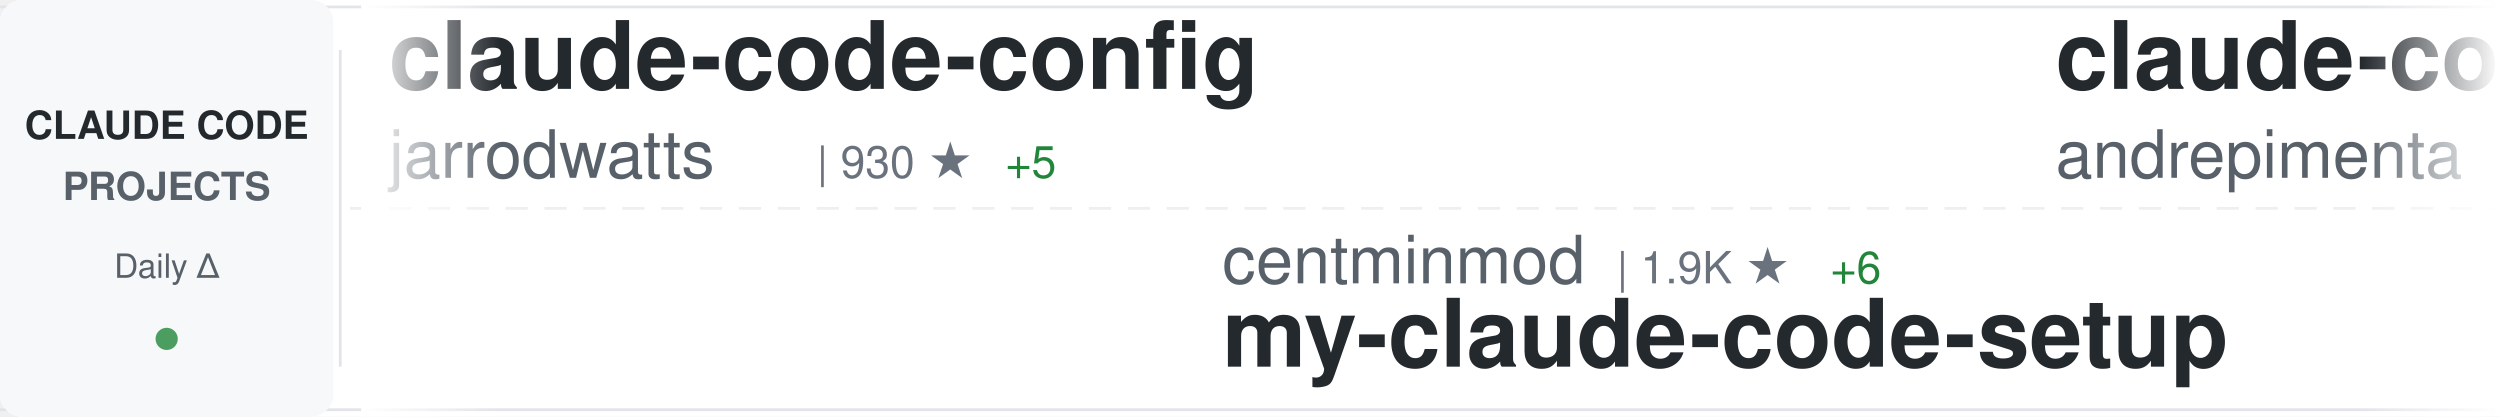
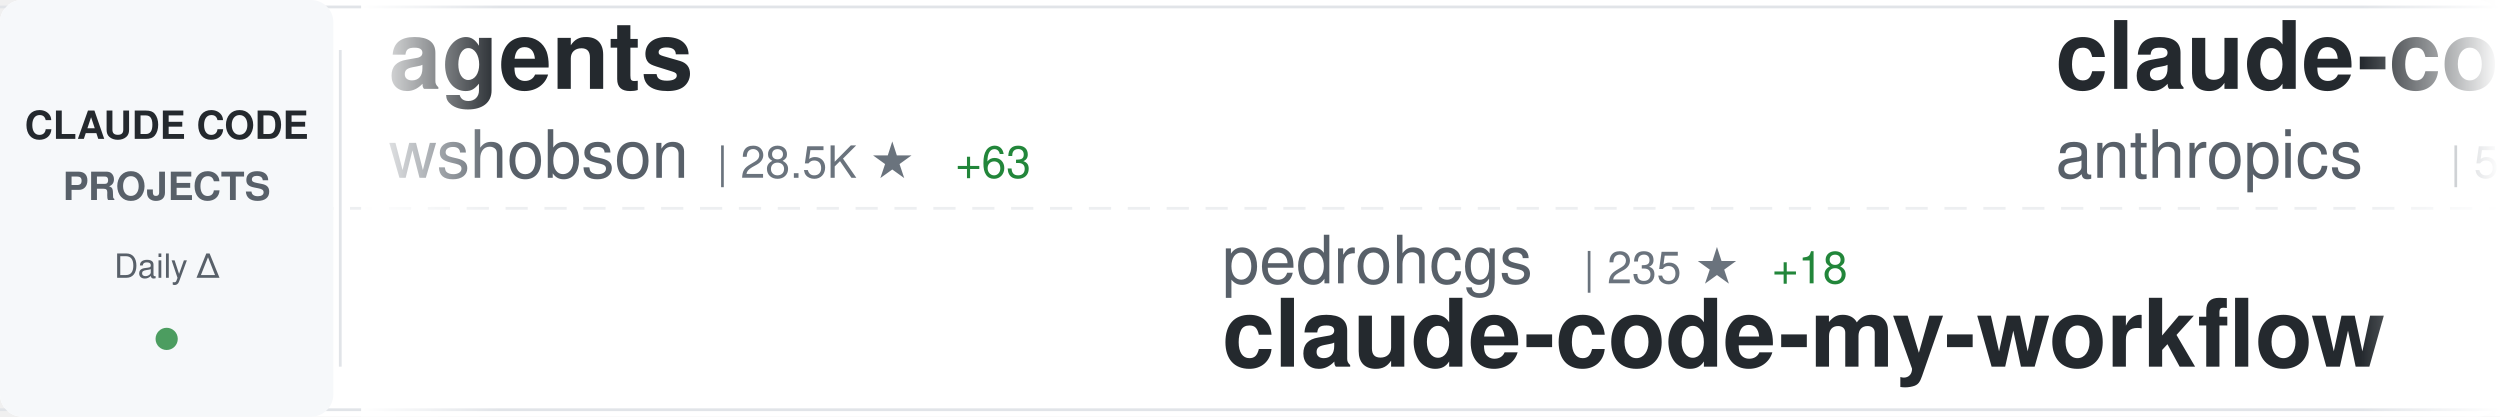
<svg xmlns="http://www.w3.org/2000/svg" width="900" height="150">
  <defs>
    <linearGradient id="awesomeLeftFade" x1="0%" y1="0%" x2="100%" y2="0%">
      <stop offset="0%" style="stop-color:#ffffff;stop-opacity:1" />
      <stop offset="100%" style="stop-color:#ffffff;stop-opacity:0" />
    </linearGradient>
    <linearGradient id="awesomeRightFade" x1="0%" y1="0%" x2="100%" y2="0%">
      <stop offset="0%" style="stop-color:#ffffff;stop-opacity:0" />
      <stop offset="100%" style="stop-color:#ffffff;stop-opacity:1" />
    </linearGradient>
  </defs>
  <rect width="900" height="150" fill="#ffffff" rx="8" />
  <rect x="0" y="2" width="900" height="1" fill="#e1e4e8" />
  <rect x="0" y="147" width="900" height="1" fill="#e1e4e8" />
  <line x1="0" y1="75" x2="900" y2="75" stroke="#e1e4e8" stroke-width="1" stroke-dasharray="8 6" opacity="0.6" />
  <rect x="0" y="0" width="120" height="150" fill="#f6f8fa" rx="8" />
  <text x="60" y="50" font-family="-apple-system, BlinkMacSystemFont, 'Segoe UI', Helvetica, Arial, sans-serif" font-size="14" font-weight="600" fill="#24292e" text-anchor="middle">CLAUDE CODE</text>
  <text x="60" y="72" font-family="-apple-system, BlinkMacSystemFont, 'Segoe UI', Helvetica, Arial, sans-serif" font-size="14" font-weight="600" fill="#586069" text-anchor="middle">PROJECTS</text>
  <text x="60" y="100" font-family="-apple-system, BlinkMacSystemFont, 'Segoe UI', Helvetica, Arial, sans-serif" font-size="12" font-weight="500" fill="#586069" text-anchor="middle">Daily Δ</text>
  <circle cx="60" cy="122" r="4" fill="#22863a" opacity="0.8" />
  <rect x="122" y="18" width="1" height="114" fill="#e1e4e8" />
  <clipPath id="awesomeTickerClip">
    <rect x="130" y="0" width="770" height="150" />
  </clipPath>
  <g clip-path="url(#awesomeTickerClip)">
    <g id="awesomeTickerItems">
      <animateTransform attributeName="transform" attributeType="XML" type="translate" from="0 0" to="-3000 0" dur="54s" repeatCount="indefinite" />
      <g transform="translate(0, 0)">
-         <text x="140" y="32" font-family="-apple-system, BlinkMacSystemFont, 'Segoe UI', Helvetica, Arial, sans-serif" font-size="34" font-weight="600" fill="#24292e">claude-code-config</text>
-         <text x="140" y="64" font-family="-apple-system, BlinkMacSystemFont, 'Segoe UI', Helvetica, Arial, sans-serif" font-size="24" font-weight="400" fill="#586069">jarrodwatts</text>
-         <text x="294" y="64" font-family="-apple-system, BlinkMacSystemFont, 'Segoe UI', Helvetica, Arial, sans-serif" font-size="16" font-weight="500" fill="#6a737d">| 930 ★</text>
-         <text x="362" y="64" font-family="-apple-system, BlinkMacSystemFont, 'Segoe UI', Helvetica, Arial, sans-serif" font-size="16" font-weight="500" fill="#22863a"> +5</text>
+         <text x="140" y="32" font-family="-apple-system, BlinkMacSystemFont, 'Segoe UI', Helvetica, Arial, sans-serif" font-size="34" font-weight="600" fill="#24292e">agents</text>
+         <text x="140" y="64" font-family="-apple-system, BlinkMacSystemFont, 'Segoe UI', Helvetica, Arial, sans-serif" font-size="24" font-weight="400" fill="#586069">wshobson</text>
+         <text x="258" y="64" font-family="-apple-system, BlinkMacSystemFont, 'Segoe UI', Helvetica, Arial, sans-serif" font-size="16" font-weight="500" fill="#6a737d">| 28.5K ★</text>
+         <text x="344" y="64" font-family="-apple-system, BlinkMacSystemFont, 'Segoe UI', Helvetica, Arial, sans-serif" font-size="16" font-weight="500" fill="#22863a"> +63</text>
      </g>
      <g transform="translate(300, 0)">
-         <text x="140" y="102" font-family="-apple-system, BlinkMacSystemFont, 'Segoe UI', Helvetica, Arial, sans-serif" font-size="24" font-weight="400" fill="#586069">centminmod</text>
-         <text x="282" y="102" font-family="-apple-system, BlinkMacSystemFont, 'Segoe UI', Helvetica, Arial, sans-serif" font-size="16" font-weight="500" fill="#6a737d">| 1.9K ★</text>
-         <text x="359" y="102" font-family="-apple-system, BlinkMacSystemFont, 'Segoe UI', Helvetica, Arial, sans-serif" font-size="16" font-weight="500" fill="#22863a"> +6</text>
-         <text x="140" y="132" font-family="-apple-system, BlinkMacSystemFont, 'Segoe UI', Helvetica, Arial, sans-serif" font-size="34" font-weight="600" fill="#24292e">my-claude-code-setup</text>
+         <text x="140" y="102" font-family="-apple-system, BlinkMacSystemFont, 'Segoe UI', Helvetica, Arial, sans-serif" font-size="24" font-weight="400" fill="#586069">pedrohcgs</text>
+         <text x="270" y="102" font-family="-apple-system, BlinkMacSystemFont, 'Segoe UI', Helvetica, Arial, sans-serif" font-size="16" font-weight="500" fill="#6a737d">| 235 ★</text>
+         <text x="338" y="102" font-family="-apple-system, BlinkMacSystemFont, 'Segoe UI', Helvetica, Arial, sans-serif" font-size="16" font-weight="500" fill="#22863a"> +18</text>
+         <text x="140" y="132" font-family="-apple-system, BlinkMacSystemFont, 'Segoe UI', Helvetica, Arial, sans-serif" font-size="34" font-weight="600" fill="#24292e">claude-code-my-workflow</text>
      </g>
      <g transform="translate(600, 0)">
-         <text x="140" y="32" font-family="-apple-system, BlinkMacSystemFont, 'Segoe UI', Helvetica, Arial, sans-serif" font-size="34" font-weight="600" fill="#24292e">claude-code-chat</text>
-         <text x="140" y="64" font-family="-apple-system, BlinkMacSystemFont, 'Segoe UI', Helvetica, Arial, sans-serif" font-size="24" font-weight="400" fill="#586069">andrepimenta</text>
-         <text x="306" y="64" font-family="-apple-system, BlinkMacSystemFont, 'Segoe UI', Helvetica, Arial, sans-serif" font-size="16" font-weight="500" fill="#6a737d">| 991 ★</text>
-         <text x="374" y="64" font-family="-apple-system, BlinkMacSystemFont, 'Segoe UI', Helvetica, Arial, sans-serif" font-size="16" font-weight="500" fill="#22863a"> +1</text>
+         <text x="140" y="32" font-family="-apple-system, BlinkMacSystemFont, 'Segoe UI', Helvetica, Arial, sans-serif" font-size="34" font-weight="600" fill="#24292e">claude-code-base-action</text>
+         <text x="140" y="64" font-family="-apple-system, BlinkMacSystemFont, 'Segoe UI', Helvetica, Arial, sans-serif" font-size="24" font-weight="400" fill="#586069">anthropics</text>
+         <text x="282" y="64" font-family="-apple-system, BlinkMacSystemFont, 'Segoe UI', Helvetica, Arial, sans-serif" font-size="16" font-weight="500" fill="#6a737d">| 572 ★</text>
+         <text x="350" y="64" font-family="-apple-system, BlinkMacSystemFont, 'Segoe UI', Helvetica, Arial, sans-serif" font-size="16" font-weight="500" fill="#22863a"> +1</text>
      </g>
      <g transform="translate(900, 0)">
-         <text x="140" y="102" font-family="-apple-system, BlinkMacSystemFont, 'Segoe UI', Helvetica, Arial, sans-serif" font-size="24" font-weight="400" fill="#586069">anthropics</text>
-         <text x="282" y="102" font-family="-apple-system, BlinkMacSystemFont, 'Segoe UI', Helvetica, Arial, sans-serif" font-size="16" font-weight="500" fill="#6a737d">| 66.6K ★</text>
-         <text x="368" y="102" font-family="-apple-system, BlinkMacSystemFont, 'Segoe UI', Helvetica, Arial, sans-serif" font-size="16" font-weight="500" fill="#22863a"> +254</text>
-         <text x="140" y="132" font-family="-apple-system, BlinkMacSystemFont, 'Segoe UI', Helvetica, Arial, sans-serif" font-size="34" font-weight="600" fill="#24292e">claude-code</text>
+         <text x="140" y="102" font-family="-apple-system, BlinkMacSystemFont, 'Segoe UI', Helvetica, Arial, sans-serif" font-size="24" font-weight="400" fill="#586069">lst97</text>
+         <text x="222" y="102" font-family="-apple-system, BlinkMacSystemFont, 'Segoe UI', Helvetica, Arial, sans-serif" font-size="16" font-weight="500" fill="#6a737d">| 1.4K ★</text>
+         <text x="299" y="102" font-family="-apple-system, BlinkMacSystemFont, 'Segoe UI', Helvetica, Arial, sans-serif" font-size="16" font-weight="500" fill="#22863a"> +1</text>
+         <text x="140" y="132" font-family="-apple-system, BlinkMacSystemFont, 'Segoe UI', Helvetica, Arial, sans-serif" font-size="34" font-weight="600" fill="#24292e">claude-code-sub-agents</text>
      </g>
      <g transform="translate(1200, 0)">
-         <text x="140" y="32" font-family="-apple-system, BlinkMacSystemFont, 'Segoe UI', Helvetica, Arial, sans-serif" font-size="34" font-weight="600" fill="#24292e">awesome-claude-code-suba...</text>
-         <text x="140" y="64" font-family="-apple-system, BlinkMacSystemFont, 'Segoe UI', Helvetica, Arial, sans-serif" font-size="24" font-weight="400" fill="#586069">VoltAgent</text>
-         <text x="270" y="64" font-family="-apple-system, BlinkMacSystemFont, 'Segoe UI', Helvetica, Arial, sans-serif" font-size="16" font-weight="500" fill="#6a737d">| 10.3K ★</text>
-         <text x="356" y="64" font-family="-apple-system, BlinkMacSystemFont, 'Segoe UI', Helvetica, Arial, sans-serif" font-size="16" font-weight="500" fill="#22863a"> +87</text>
+         <text x="140" y="32" font-family="-apple-system, BlinkMacSystemFont, 'Segoe UI', Helvetica, Arial, sans-serif" font-size="34" font-weight="600" fill="#24292e">compound-engineering-plu...</text>
+         <text x="140" y="64" font-family="-apple-system, BlinkMacSystemFont, 'Segoe UI', Helvetica, Arial, sans-serif" font-size="24" font-weight="400" fill="#586069">EveryInc</text>
+         <text x="258" y="64" font-family="-apple-system, BlinkMacSystemFont, 'Segoe UI', Helvetica, Arial, sans-serif" font-size="16" font-weight="500" fill="#6a737d">| 8.8K ★</text>
+         <text x="335" y="64" font-family="-apple-system, BlinkMacSystemFont, 'Segoe UI', Helvetica, Arial, sans-serif" font-size="16" font-weight="500" fill="#22863a"> +118</text>
      </g>
      <g transform="translate(1500, 0)">
-         <text x="140" y="102" font-family="-apple-system, BlinkMacSystemFont, 'Segoe UI', Helvetica, Arial, sans-serif" font-size="24" font-weight="400" fill="#586069">ghuntley</text>
-         <text x="258" y="102" font-family="-apple-system, BlinkMacSystemFont, 'Segoe UI', Helvetica, Arial, sans-serif" font-size="16" font-weight="500" fill="#6a737d">| 833 ★</text>
-         <text x="140" y="132" font-family="-apple-system, BlinkMacSystemFont, 'Segoe UI', Helvetica, Arial, sans-serif" font-size="34" font-weight="600" fill="#24292e">claude-code-source-code-...</text>
+         <text x="140" y="102" font-family="-apple-system, BlinkMacSystemFont, 'Segoe UI', Helvetica, Arial, sans-serif" font-size="24" font-weight="400" fill="#586069">feiskyer</text>
+         <text x="258" y="102" font-family="-apple-system, BlinkMacSystemFont, 'Segoe UI', Helvetica, Arial, sans-serif" font-size="16" font-weight="500" fill="#6a737d">| 1.2K ★</text>
+         <text x="335" y="102" font-family="-apple-system, BlinkMacSystemFont, 'Segoe UI', Helvetica, Arial, sans-serif" font-size="16" font-weight="500" fill="#22863a"> +3</text>
+         <text x="140" y="132" font-family="-apple-system, BlinkMacSystemFont, 'Segoe UI', Helvetica, Arial, sans-serif" font-size="34" font-weight="600" fill="#24292e">claude-code-settings</text>
      </g>
      <g transform="translate(1800, 0)">
-         <text x="140" y="32" font-family="-apple-system, BlinkMacSystemFont, 'Segoe UI', Helvetica, Arial, sans-serif" font-size="34" font-weight="600" fill="#24292e">browser-use</text>
-         <text x="140" y="64" font-family="-apple-system, BlinkMacSystemFont, 'Segoe UI', Helvetica, Arial, sans-serif" font-size="24" font-weight="400" fill="#586069">browser-use</text>
-         <text x="294" y="64" font-family="-apple-system, BlinkMacSystemFont, 'Segoe UI', Helvetica, Arial, sans-serif" font-size="16" font-weight="500" fill="#6a737d">| 78.3K ★</text>
-         <text x="380" y="64" font-family="-apple-system, BlinkMacSystemFont, 'Segoe UI', Helvetica, Arial, sans-serif" font-size="16" font-weight="500" fill="#22863a"> +82</text>
+         <text x="140" y="32" font-family="-apple-system, BlinkMacSystemFont, 'Segoe UI', Helvetica, Arial, sans-serif" font-size="34" font-weight="600" fill="#24292e">claude-task-master</text>
+         <text x="140" y="64" font-family="-apple-system, BlinkMacSystemFont, 'Segoe UI', Helvetica, Arial, sans-serif" font-size="24" font-weight="400" fill="#586069">eyaltoledano</text>
+         <text x="306" y="64" font-family="-apple-system, BlinkMacSystemFont, 'Segoe UI', Helvetica, Arial, sans-serif" font-size="16" font-weight="500" fill="#6a737d">| 25.4K ★</text>
+         <text x="392" y="64" font-family="-apple-system, BlinkMacSystemFont, 'Segoe UI', Helvetica, Arial, sans-serif" font-size="16" font-weight="500" fill="#22863a"> +20</text>
      </g>
      <g transform="translate(2100, 0)">
-         <text x="140" y="102" font-family="-apple-system, BlinkMacSystemFont, 'Segoe UI', Helvetica, Arial, sans-serif" font-size="24" font-weight="400" fill="#586069">cixingguangming55555</text>
-         <text x="402" y="102" font-family="-apple-system, BlinkMacSystemFont, 'Segoe UI', Helvetica, Arial, sans-serif" font-size="16" font-weight="500" fill="#6a737d">| 2.5K ★</text>
-         <text x="140" y="132" font-family="-apple-system, BlinkMacSystemFont, 'Segoe UI', Helvetica, Arial, sans-serif" font-size="34" font-weight="600" fill="#24292e">wechat-bot</text>
+         <text x="140" y="102" font-family="-apple-system, BlinkMacSystemFont, 'Segoe UI', Helvetica, Arial, sans-serif" font-size="24" font-weight="400" fill="#586069">Maciek-roboblog</text>
+         <text x="342" y="102" font-family="-apple-system, BlinkMacSystemFont, 'Segoe UI', Helvetica, Arial, sans-serif" font-size="16" font-weight="500" fill="#6a737d">| 6.5K ★</text>
+         <text x="419" y="102" font-family="-apple-system, BlinkMacSystemFont, 'Segoe UI', Helvetica, Arial, sans-serif" font-size="16" font-weight="500" fill="#22863a"> +10</text>
+         <text x="140" y="132" font-family="-apple-system, BlinkMacSystemFont, 'Segoe UI', Helvetica, Arial, sans-serif" font-size="34" font-weight="600" fill="#24292e">Claude-Code-Usage-Monito...</text>
      </g>
      <g transform="translate(2400, 0)">
-         <text x="140" y="32" font-family="-apple-system, BlinkMacSystemFont, 'Segoe UI', Helvetica, Arial, sans-serif" font-size="34" font-weight="600" fill="#24292e">claude-code</text>
-         <text x="140" y="64" font-family="-apple-system, BlinkMacSystemFont, 'Segoe UI', Helvetica, Arial, sans-serif" font-size="24" font-weight="400" fill="#586069">MadAppGang</text>
-         <text x="282" y="64" font-family="-apple-system, BlinkMacSystemFont, 'Segoe UI', Helvetica, Arial, sans-serif" font-size="16" font-weight="500" fill="#6a737d">| 227 ★</text>
-         <text x="350" y="64" font-family="-apple-system, BlinkMacSystemFont, 'Segoe UI', Helvetica, Arial, sans-serif" font-size="16" font-weight="500" fill="#22863a"> +2</text>
+         <text x="140" y="32" font-family="-apple-system, BlinkMacSystemFont, 'Segoe UI', Helvetica, Arial, sans-serif" font-size="34" font-weight="600" fill="#24292e">superdesign</text>
+         <text x="140" y="64" font-family="-apple-system, BlinkMacSystemFont, 'Segoe UI', Helvetica, Arial, sans-serif" font-size="24" font-weight="400" fill="#586069">superdesigndev</text>
+         <text x="330" y="64" font-family="-apple-system, BlinkMacSystemFont, 'Segoe UI', Helvetica, Arial, sans-serif" font-size="16" font-weight="500" fill="#6a737d">| 6.0K ★</text>
+         <text x="407" y="64" font-family="-apple-system, BlinkMacSystemFont, 'Segoe UI', Helvetica, Arial, sans-serif" font-size="16" font-weight="500" fill="#22863a"> +5</text>
      </g>
      <g transform="translate(2700, 0)">
-         <text x="140" y="102" font-family="-apple-system, BlinkMacSystemFont, 'Segoe UI', Helvetica, Arial, sans-serif" font-size="24" font-weight="400" fill="#586069">laravel</text>
-         <text x="246" y="102" font-family="-apple-system, BlinkMacSystemFont, 'Segoe UI', Helvetica, Arial, sans-serif" font-size="16" font-weight="500" fill="#6a737d">| 491 ★</text>
-         <text x="314" y="102" font-family="-apple-system, BlinkMacSystemFont, 'Segoe UI', Helvetica, Arial, sans-serif" font-size="16" font-weight="500" fill="#22863a"> +1</text>
-         <text x="140" y="132" font-family="-apple-system, BlinkMacSystemFont, 'Segoe UI', Helvetica, Arial, sans-serif" font-size="34" font-weight="600" fill="#24292e">claude-code</text>
+         <text x="140" y="102" font-family="-apple-system, BlinkMacSystemFont, 'Segoe UI', Helvetica, Arial, sans-serif" font-size="24" font-weight="400" fill="#586069">ding113</text>
+         <text x="246" y="102" font-family="-apple-system, BlinkMacSystemFont, 'Segoe UI', Helvetica, Arial, sans-serif" font-size="16" font-weight="500" fill="#6a737d">| 1.4K ★</text>
+         <text x="323" y="102" font-family="-apple-system, BlinkMacSystemFont, 'Segoe UI', Helvetica, Arial, sans-serif" font-size="16" font-weight="500" fill="#22863a"> +13</text>
+         <text x="140" y="132" font-family="-apple-system, BlinkMacSystemFont, 'Segoe UI', Helvetica, Arial, sans-serif" font-size="34" font-weight="600" fill="#24292e">claude-code-hub</text>
      </g>
      <g transform="translate(3000, 0)">
-         <text x="140" y="32" font-family="-apple-system, BlinkMacSystemFont, 'Segoe UI', Helvetica, Arial, sans-serif" font-size="34" font-weight="600" fill="#24292e">claude-code-config</text>
-         <text x="140" y="64" font-family="-apple-system, BlinkMacSystemFont, 'Segoe UI', Helvetica, Arial, sans-serif" font-size="24" font-weight="400" fill="#586069">jarrodwatts</text>
-         <text x="294" y="64" font-family="-apple-system, BlinkMacSystemFont, 'Segoe UI', Helvetica, Arial, sans-serif" font-size="16" font-weight="500" fill="#6a737d">| 930 ★</text>
-         <text x="362" y="64" font-family="-apple-system, BlinkMacSystemFont, 'Segoe UI', Helvetica, Arial, sans-serif" font-size="16" font-weight="500" fill="#22863a"> +5</text>
+         <text x="140" y="32" font-family="-apple-system, BlinkMacSystemFont, 'Segoe UI', Helvetica, Arial, sans-serif" font-size="34" font-weight="600" fill="#24292e">agents</text>
+         <text x="140" y="64" font-family="-apple-system, BlinkMacSystemFont, 'Segoe UI', Helvetica, Arial, sans-serif" font-size="24" font-weight="400" fill="#586069">wshobson</text>
+         <text x="258" y="64" font-family="-apple-system, BlinkMacSystemFont, 'Segoe UI', Helvetica, Arial, sans-serif" font-size="16" font-weight="500" fill="#6a737d">| 28.5K ★</text>
+         <text x="344" y="64" font-family="-apple-system, BlinkMacSystemFont, 'Segoe UI', Helvetica, Arial, sans-serif" font-size="16" font-weight="500" fill="#22863a"> +63</text>
      </g>
      <g transform="translate(3300, 0)">
-         <text x="140" y="102" font-family="-apple-system, BlinkMacSystemFont, 'Segoe UI', Helvetica, Arial, sans-serif" font-size="24" font-weight="400" fill="#586069">centminmod</text>
-         <text x="282" y="102" font-family="-apple-system, BlinkMacSystemFont, 'Segoe UI', Helvetica, Arial, sans-serif" font-size="16" font-weight="500" fill="#6a737d">| 1.9K ★</text>
-         <text x="359" y="102" font-family="-apple-system, BlinkMacSystemFont, 'Segoe UI', Helvetica, Arial, sans-serif" font-size="16" font-weight="500" fill="#22863a"> +6</text>
-         <text x="140" y="132" font-family="-apple-system, BlinkMacSystemFont, 'Segoe UI', Helvetica, Arial, sans-serif" font-size="34" font-weight="600" fill="#24292e">my-claude-code-setup</text>
+         <text x="140" y="102" font-family="-apple-system, BlinkMacSystemFont, 'Segoe UI', Helvetica, Arial, sans-serif" font-size="24" font-weight="400" fill="#586069">pedrohcgs</text>
+         <text x="270" y="102" font-family="-apple-system, BlinkMacSystemFont, 'Segoe UI', Helvetica, Arial, sans-serif" font-size="16" font-weight="500" fill="#6a737d">| 235 ★</text>
+         <text x="338" y="102" font-family="-apple-system, BlinkMacSystemFont, 'Segoe UI', Helvetica, Arial, sans-serif" font-size="16" font-weight="500" fill="#22863a"> +18</text>
+         <text x="140" y="132" font-family="-apple-system, BlinkMacSystemFont, 'Segoe UI', Helvetica, Arial, sans-serif" font-size="34" font-weight="600" fill="#24292e">claude-code-my-workflow</text>
      </g>
      <g transform="translate(3600, 0)">
-         <text x="140" y="32" font-family="-apple-system, BlinkMacSystemFont, 'Segoe UI', Helvetica, Arial, sans-serif" font-size="34" font-weight="600" fill="#24292e">claude-code-chat</text>
-         <text x="140" y="64" font-family="-apple-system, BlinkMacSystemFont, 'Segoe UI', Helvetica, Arial, sans-serif" font-size="24" font-weight="400" fill="#586069">andrepimenta</text>
-         <text x="306" y="64" font-family="-apple-system, BlinkMacSystemFont, 'Segoe UI', Helvetica, Arial, sans-serif" font-size="16" font-weight="500" fill="#6a737d">| 991 ★</text>
-         <text x="374" y="64" font-family="-apple-system, BlinkMacSystemFont, 'Segoe UI', Helvetica, Arial, sans-serif" font-size="16" font-weight="500" fill="#22863a"> +1</text>
+         <text x="140" y="32" font-family="-apple-system, BlinkMacSystemFont, 'Segoe UI', Helvetica, Arial, sans-serif" font-size="34" font-weight="600" fill="#24292e">claude-code-base-action</text>
+         <text x="140" y="64" font-family="-apple-system, BlinkMacSystemFont, 'Segoe UI', Helvetica, Arial, sans-serif" font-size="24" font-weight="400" fill="#586069">anthropics</text>
+         <text x="282" y="64" font-family="-apple-system, BlinkMacSystemFont, 'Segoe UI', Helvetica, Arial, sans-serif" font-size="16" font-weight="500" fill="#6a737d">| 572 ★</text>
+         <text x="350" y="64" font-family="-apple-system, BlinkMacSystemFont, 'Segoe UI', Helvetica, Arial, sans-serif" font-size="16" font-weight="500" fill="#22863a"> +1</text>
      </g>
      <g transform="translate(3900, 0)">
-         <text x="140" y="102" font-family="-apple-system, BlinkMacSystemFont, 'Segoe UI', Helvetica, Arial, sans-serif" font-size="24" font-weight="400" fill="#586069">anthropics</text>
-         <text x="282" y="102" font-family="-apple-system, BlinkMacSystemFont, 'Segoe UI', Helvetica, Arial, sans-serif" font-size="16" font-weight="500" fill="#6a737d">| 66.6K ★</text>
-         <text x="368" y="102" font-family="-apple-system, BlinkMacSystemFont, 'Segoe UI', Helvetica, Arial, sans-serif" font-size="16" font-weight="500" fill="#22863a"> +254</text>
-         <text x="140" y="132" font-family="-apple-system, BlinkMacSystemFont, 'Segoe UI', Helvetica, Arial, sans-serif" font-size="34" font-weight="600" fill="#24292e">claude-code</text>
+         <text x="140" y="102" font-family="-apple-system, BlinkMacSystemFont, 'Segoe UI', Helvetica, Arial, sans-serif" font-size="24" font-weight="400" fill="#586069">lst97</text>
+         <text x="222" y="102" font-family="-apple-system, BlinkMacSystemFont, 'Segoe UI', Helvetica, Arial, sans-serif" font-size="16" font-weight="500" fill="#6a737d">| 1.4K ★</text>
+         <text x="299" y="102" font-family="-apple-system, BlinkMacSystemFont, 'Segoe UI', Helvetica, Arial, sans-serif" font-size="16" font-weight="500" fill="#22863a"> +1</text>
+         <text x="140" y="132" font-family="-apple-system, BlinkMacSystemFont, 'Segoe UI', Helvetica, Arial, sans-serif" font-size="34" font-weight="600" fill="#24292e">claude-code-sub-agents</text>
      </g>
    </g>
  </g>
  <rect x="130" y="0" width="50" height="150" fill="url(#awesomeLeftFade)" />
  <rect x="850" y="0" width="50" height="150" fill="url(#awesomeRightFade)" />
</svg>
